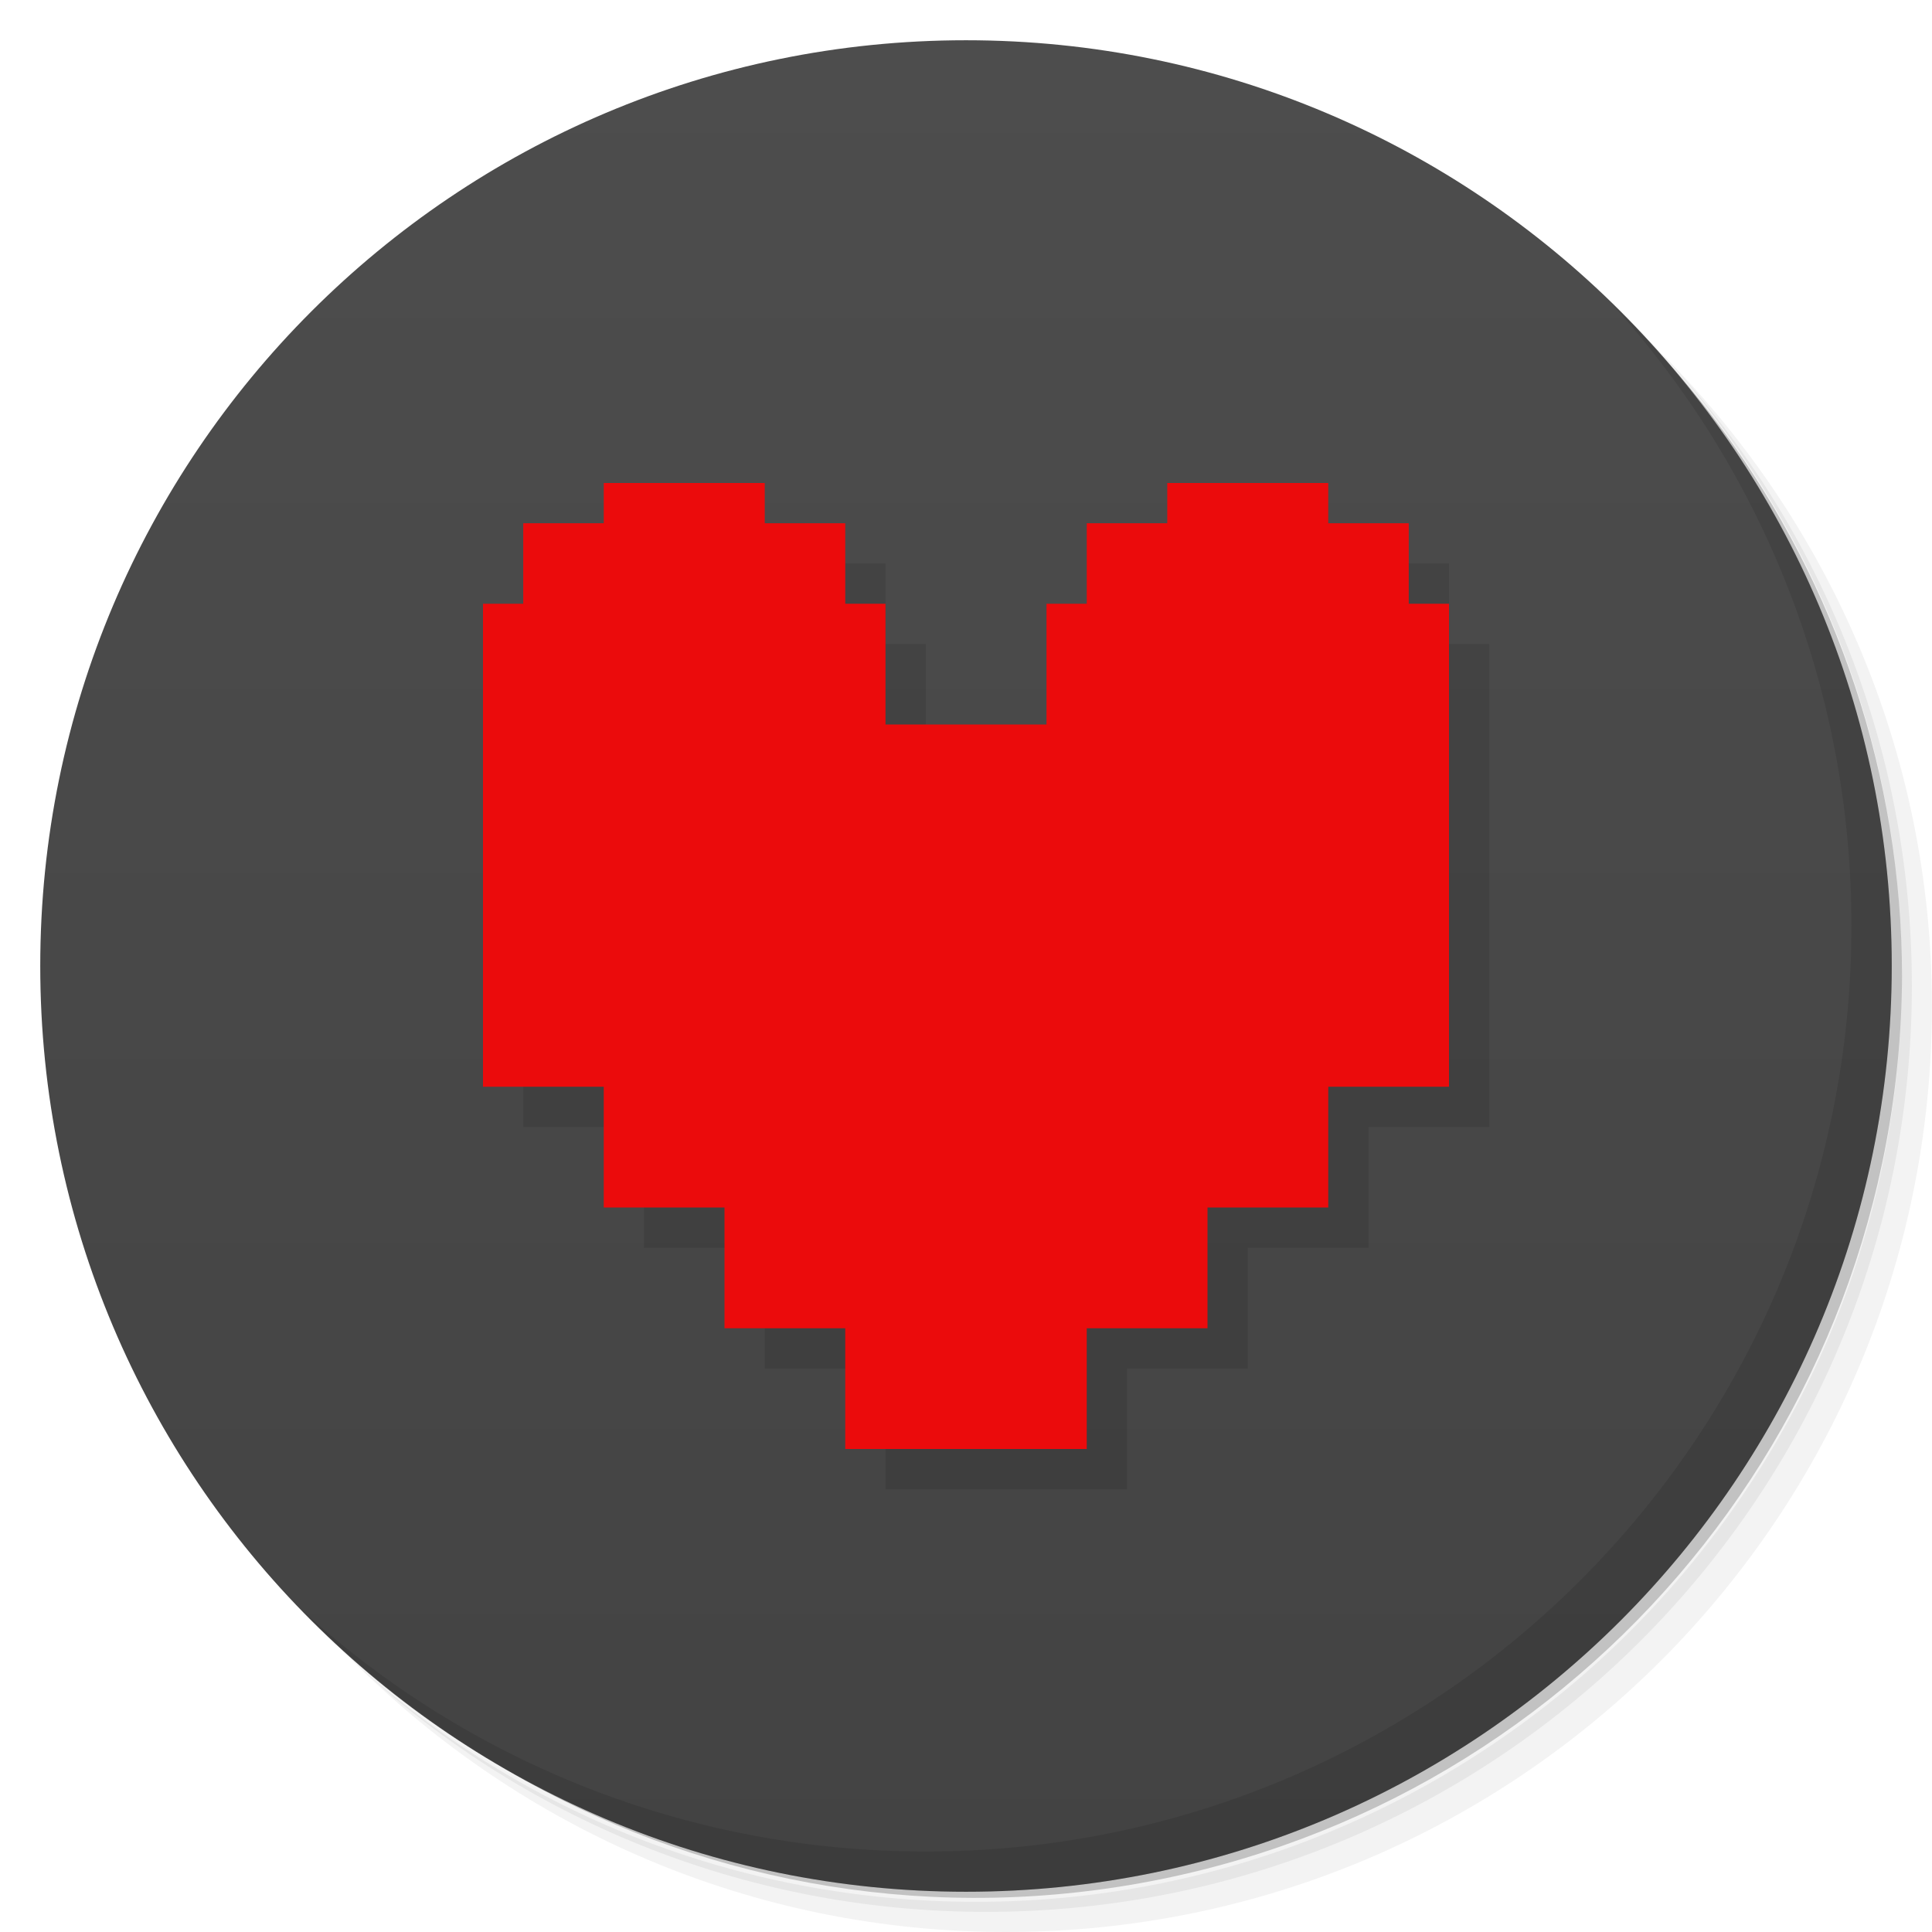
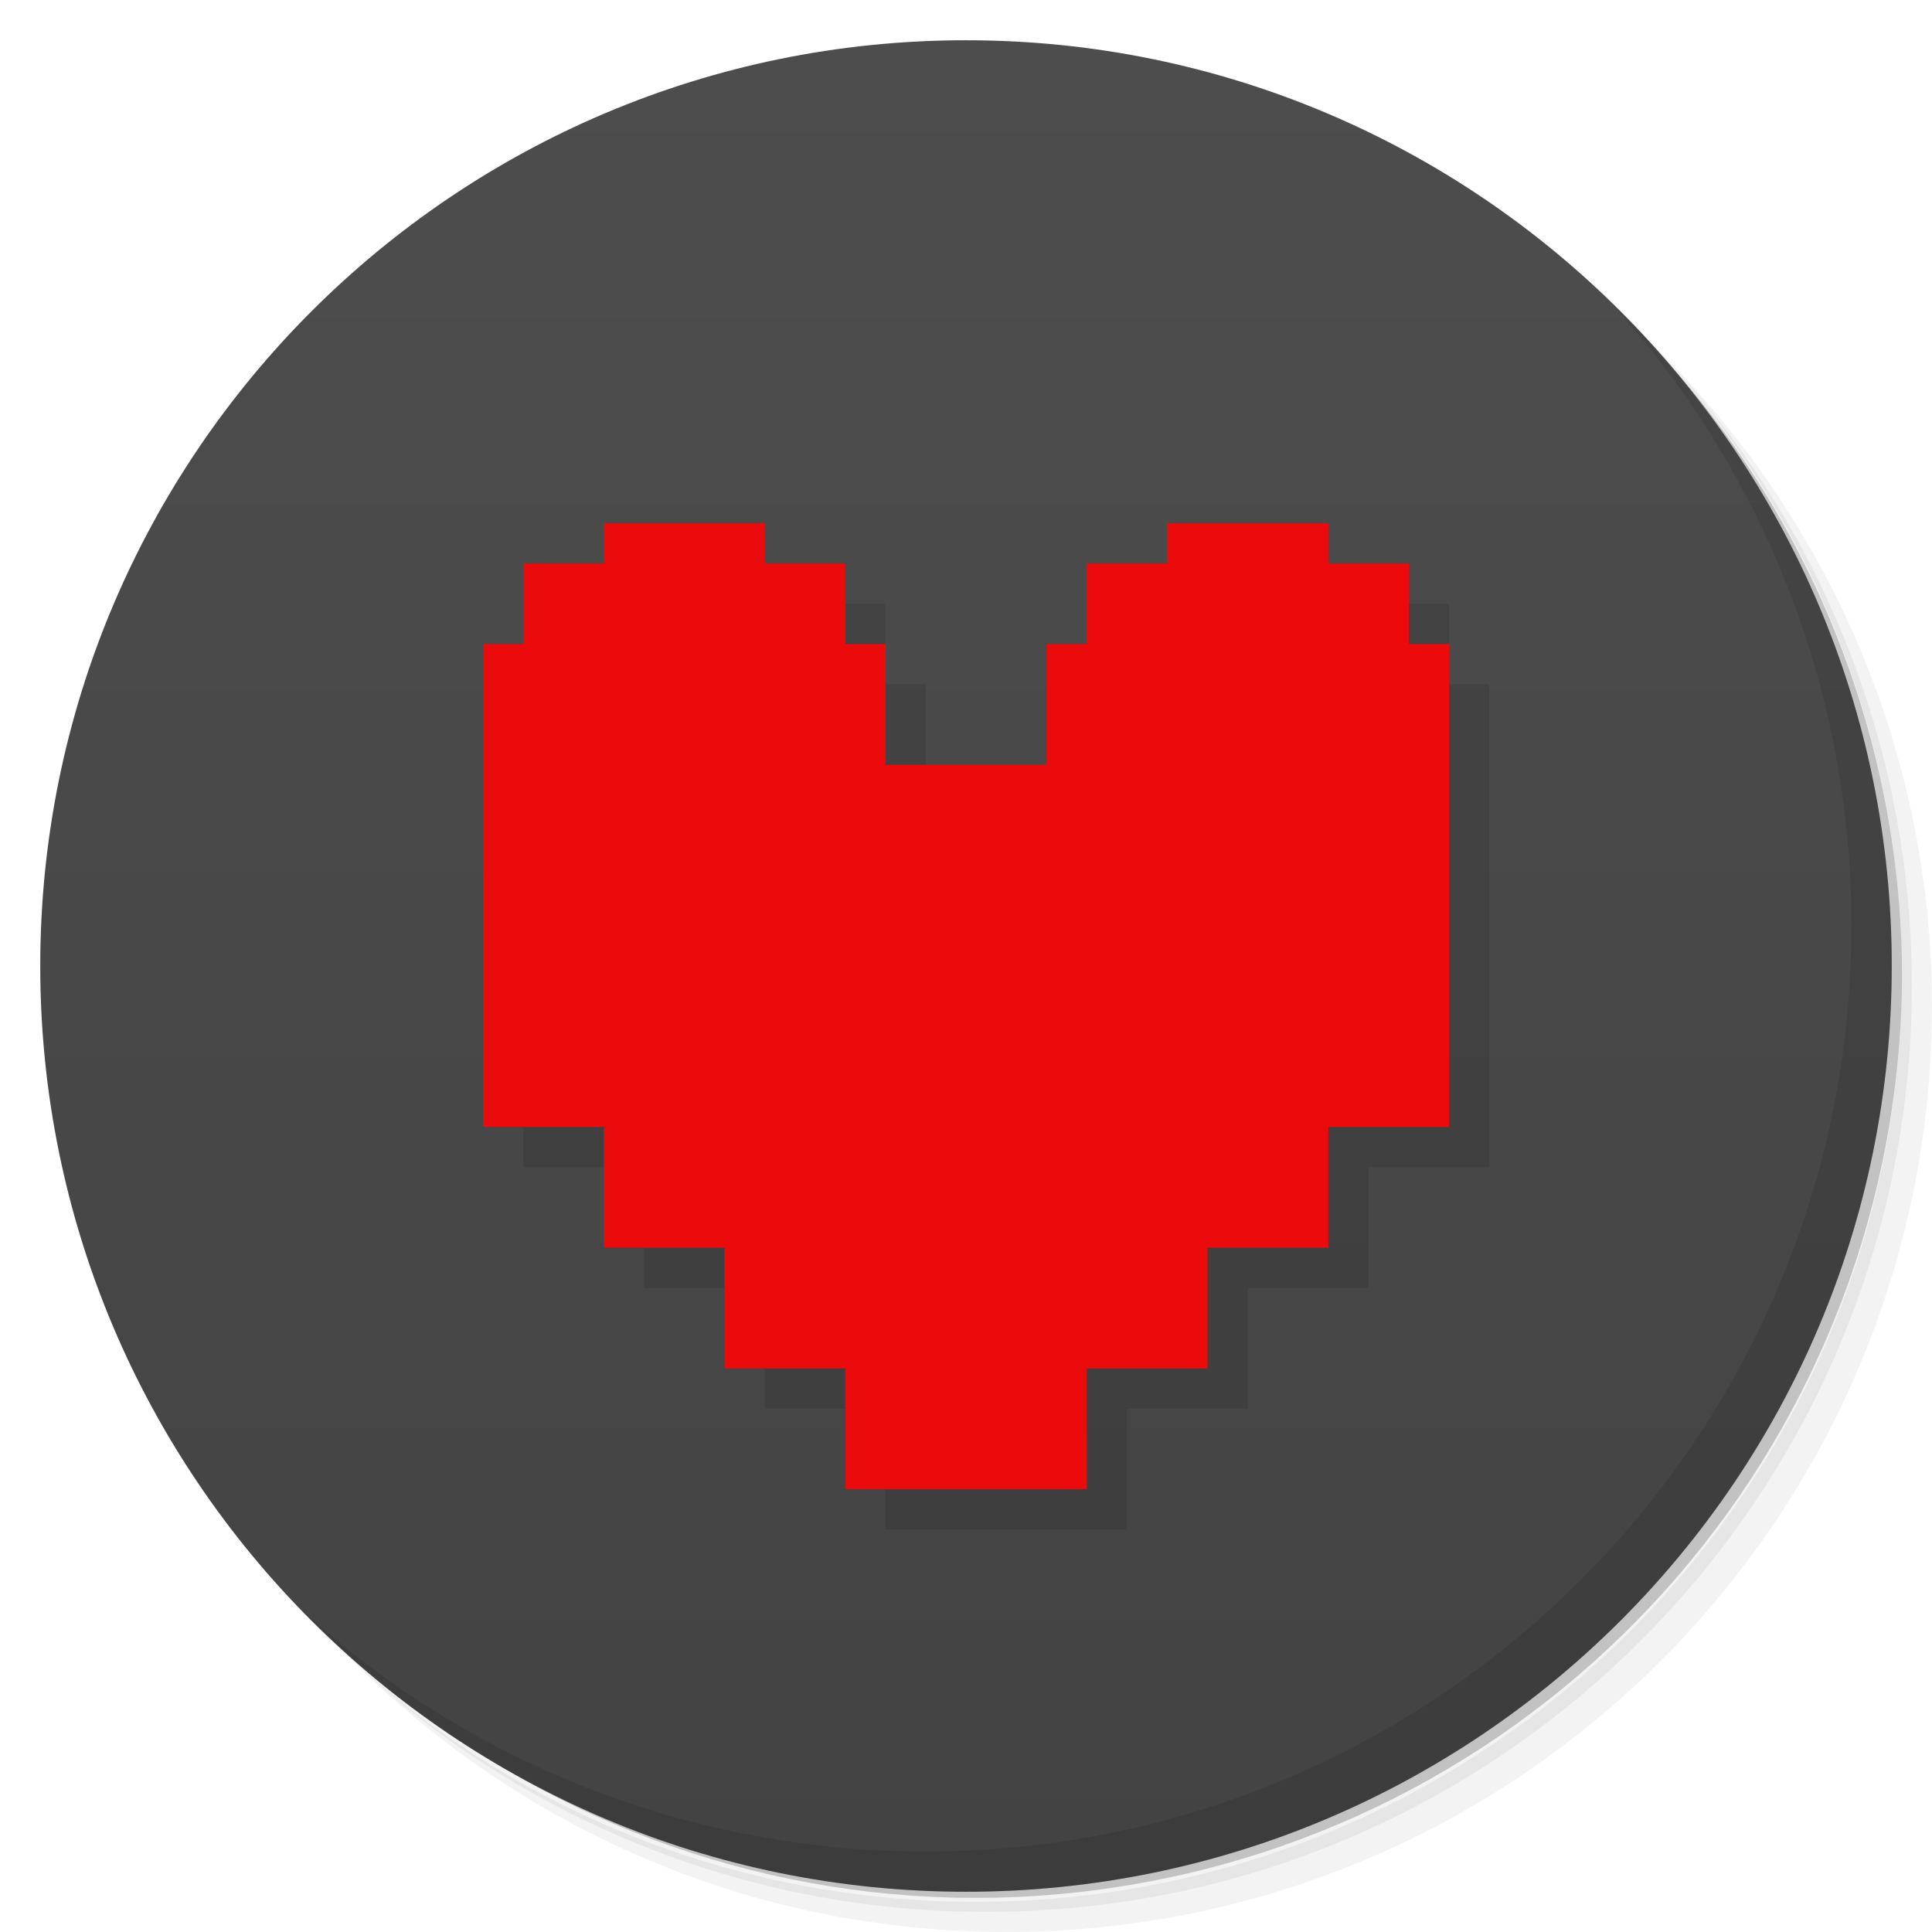
<svg xmlns="http://www.w3.org/2000/svg" version="1.1" viewBox="0 0 48 48">
  <defs>
    <linearGradient id="bg" x2="0" y1="1" y2="47" gradientUnits="userSpaceOnUse">
      <stop style="stop-color:#4d4d4d" offset="0" />
      <stop style="stop-color:#434343" offset="1" />
    </linearGradient>
  </defs>
  <path d="m36.31 5c5.859 4.062 9.688 10.831 9.688 18.5 0 12.426-10.07 22.5-22.5 22.5-7.669 0-14.438-3.828-18.5-9.688 1.037 1.822 2.306 3.499 3.781 4.969 4.085 3.712 9.514 5.969 15.469 5.969 12.703 0 23-10.298 23-23 0-5.954-2.256-11.384-5.969-15.469-1.469-1.475-3.147-2.744-4.969-3.781zm4.969 3.781c3.854 4.113 6.219 9.637 6.219 15.719 0 12.703-10.297 23-23 23-6.081 0-11.606-2.364-15.719-6.219 4.16 4.144 9.883 6.719 16.219 6.719 12.703 0 23-10.298 23-23 0-6.335-2.575-12.06-6.719-16.219z" style="opacity:.05" />
  <path d="m41.28 8.781c3.712 4.085 5.969 9.514 5.969 15.469 0 12.703-10.297 23-23 23-5.954 0-11.384-2.256-15.469-5.969 4.113 3.854 9.637 6.219 15.719 6.219 12.703 0 23-10.298 23-23 0-6.081-2.364-11.606-6.219-15.719z" style="opacity:.1" />
  <path d="m31.25 2.375c8.615 3.154 14.75 11.417 14.75 21.13 0 12.426-10.07 22.5-22.5 22.5-9.708 0-17.971-6.135-21.12-14.75a23 23 0 0 0 44.875-7 23 23 0 0 0-16-21.875z" style="opacity:.2" />
  <circle cx="24" cy="24" r="23" style="fill:url(#bg)" />
-   <path d="m16 13v1h-2v2h-1v12h3v3h3v3h3v3h6v-3h3v-3h3v-3h3v-12h-1v-2h-2v-1h-4v1h-2v2h-1v3h-4v-3h-1v-2h-2v-1z" style="opacity:.1" />
+   <path d="m16 14v1h-2v2h-1v12h3v3h3v3h3v3h6v-3h3v-3h3v-3h3v-12h-1v-2h-2v-1h-4v1h-2v2h-1v3h-4v-3h-1v-2h-2v-1z" style="opacity:.1" />
  <path d="m40.03 7.531c3.712 4.084 5.969 9.514 5.969 15.469 0 12.703-10.297 23-23 23-5.954 0-11.384-2.256-15.469-5.969 4.178 4.291 10.01 6.969 16.469 6.969 12.703 0 23-10.298 23-23 0-6.462-2.677-12.291-6.969-16.469z" style="opacity:.1" />
-   <path d="m15 12v1h-2v2h-1v12h3v3h3v3h3v3h6v-3h3v-3h3v-3h3v-12h-1v-2h-2v-1h-4v1h-2v2h-1v3h-4v-3h-1v-2h-2v-1z" style="fill:#eb0b0c" />
+   <path d="m15 13v1h-2v2h-1v12h3v3h3v3h3v3h6v-3h3v-3h3v-3h3v-12h-1v-2h-2v-1h-4v1h-2v2h-1v3h-4v-3h-1v-2h-2v-1z" style="fill:#eb0b0c" />
</svg>
